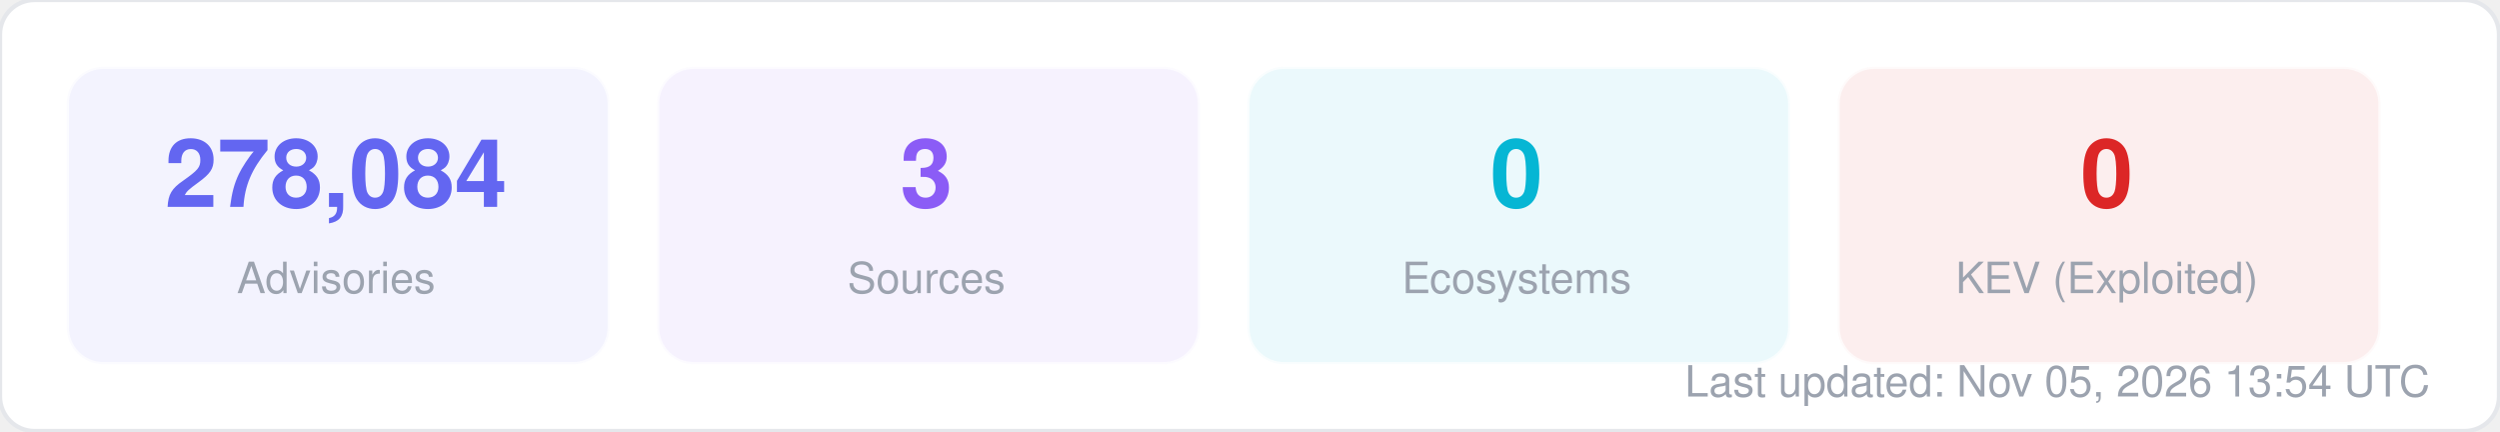
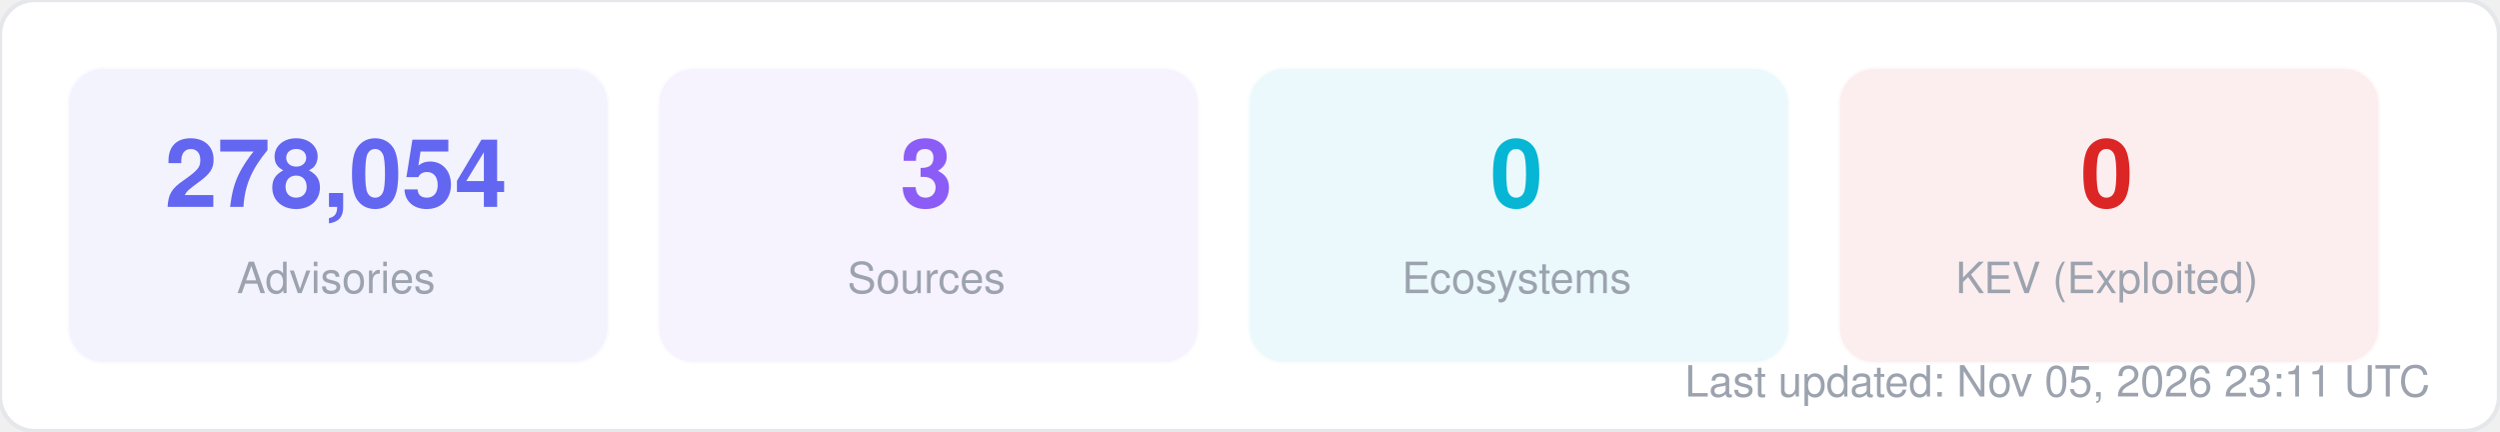
<svg xmlns="http://www.w3.org/2000/svg" width="580" height="100" viewBox="0 0 580 100" fill="none">
  <style>
  text { font-family: -apple-system, BlinkMacSystemFont, "Segoe UI", Helvetica, Arial, sans-serif; }
  .title { font-size: 14px; font-weight: 700; fill: #1f2937; }
  .label { font-size: 11px; fill: #6b7280; }
  .value { font-size: 11px; font-weight: 600; fill: #374151; }
  .big-number { font-size: 28px; font-weight: 800; fill: #111827; }
  .sub { font-size: 10px; fill: #9ca3af; }
</style>
  <rect width="580" height="100" rx="8" fill="#ffffff" stroke="#e5e7eb" stroke-width="1" />
  <rect x="16" y="16" width="125" height="68" rx="8" fill="#6366f1" opacity="0.08" stroke="#6366f1" stroke-width="1" stroke-opacity="0.3" />
-   <text x="78" y="48" text-anchor="middle" class="big-number" style="font-size:22px; fill:#6366f1">278,084</text>
+   <text x="78" y="48" text-anchor="middle" class="big-number" style="font-size:22px; fill:#6366f1">278,054</text>
  <text x="78" y="68" text-anchor="middle" class="sub">Advisories</text>
  <rect x="153" y="16" width="125" height="68" rx="8" fill="#8b5cf6" opacity="0.08" stroke="#8b5cf6" stroke-width="1" stroke-opacity="0.3" />
  <text x="215" y="48" text-anchor="middle" class="big-number" style="font-size:22px; fill:#8b5cf6">3</text>
  <text x="215" y="68" text-anchor="middle" class="sub">Sources</text>
  <rect x="290" y="16" width="125" height="68" rx="8" fill="#06b6d4" opacity="0.08" stroke="#06b6d4" stroke-width="1" stroke-opacity="0.3" />
  <text x="352" y="48" text-anchor="middle" class="big-number" style="font-size:22px; fill:#06b6d4">0</text>
  <text x="352" y="68" text-anchor="middle" class="sub">Ecosystems</text>
  <rect x="427" y="16" width="125" height="68" rx="8" fill="#dc2626" opacity="0.08" stroke="#dc2626" stroke-width="1" stroke-opacity="0.3" />
  <text x="489" y="48" text-anchor="middle" class="big-number" style="font-size:22px; fill:#dc2626">0</text>
  <text x="489" y="68" text-anchor="middle" class="sub">KEV (Exploited)</text>
-   <text x="564" y="92" text-anchor="end" class="sub">Last updated: Nov 05, 2026 13:54 UTC</text>
+   <text x="564" y="92" text-anchor="end" class="sub">Last updated: Nov 05, 2026 23:11 UTC</text>
</svg>
